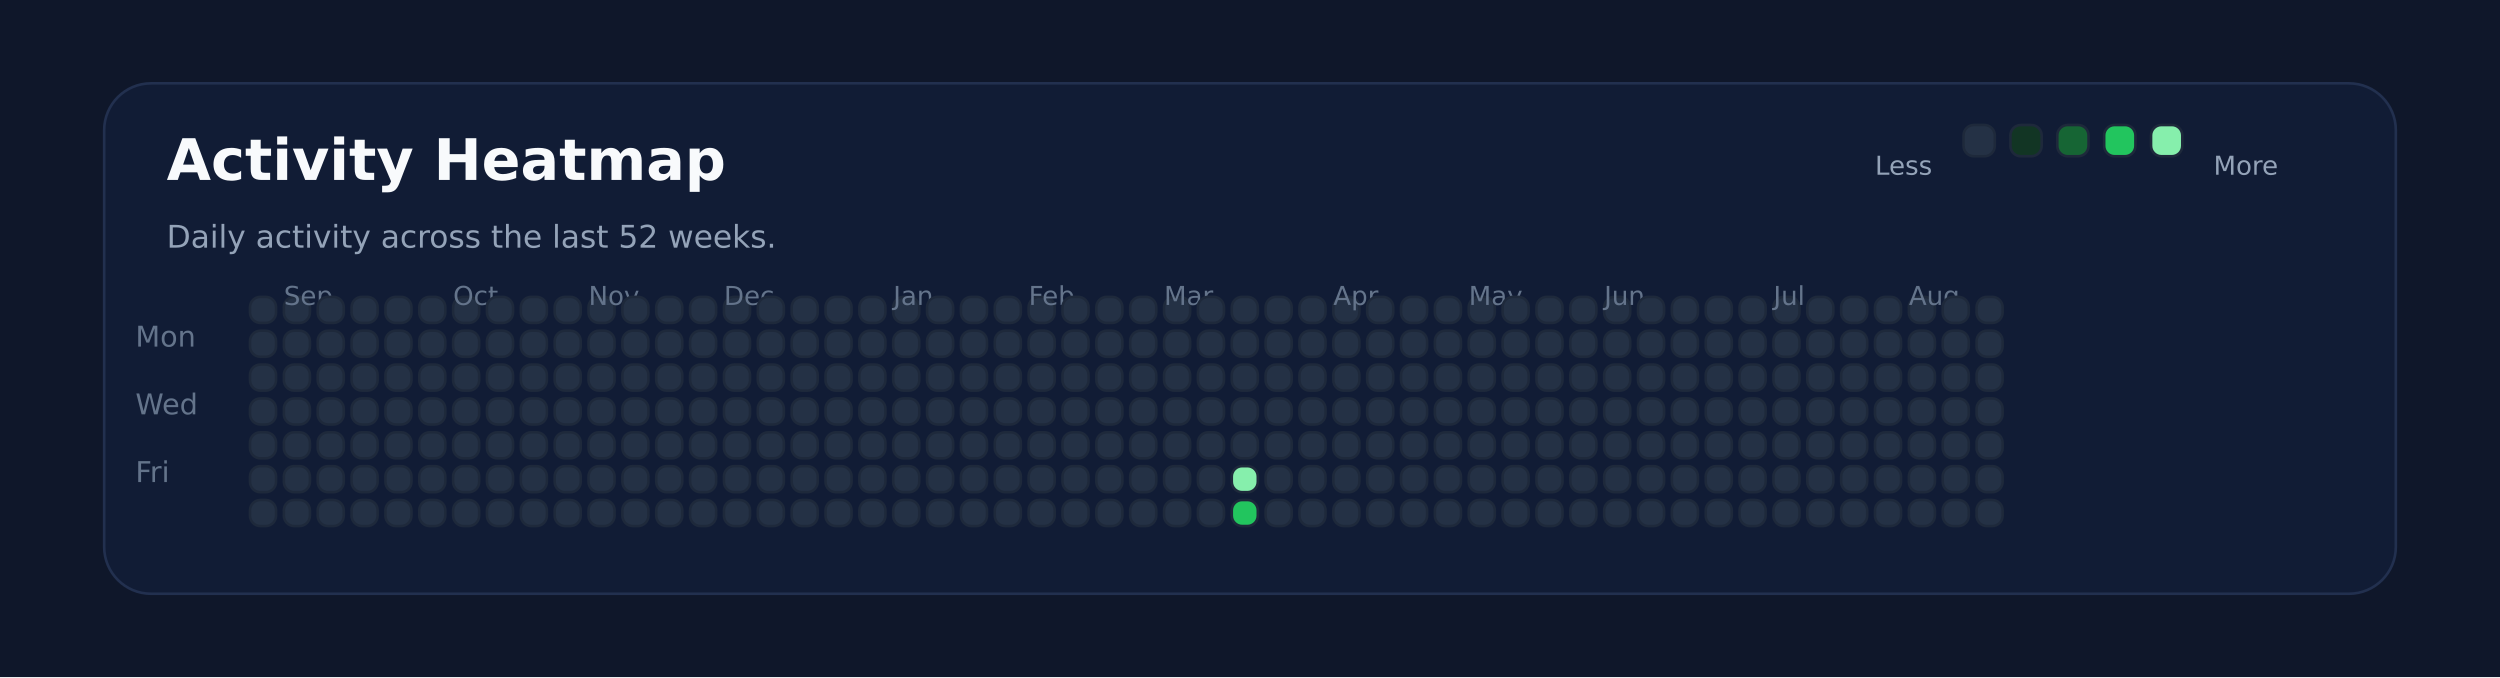
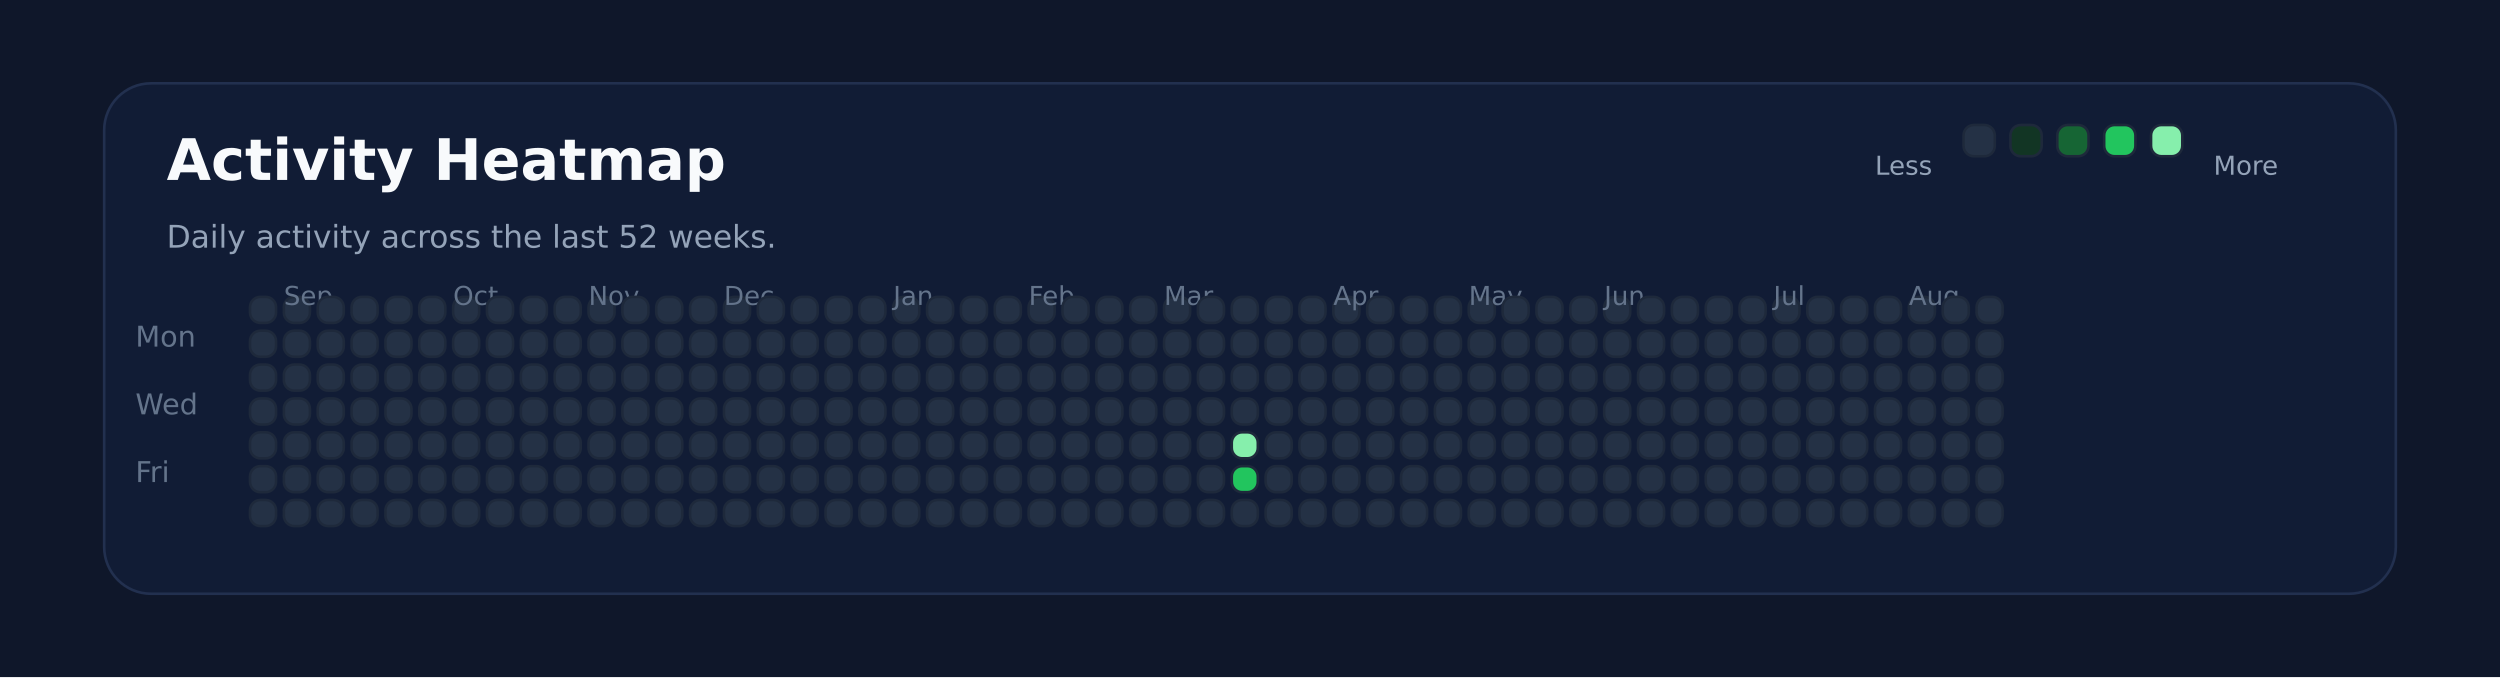
<svg xmlns="http://www.w3.org/2000/svg" xmlns:ns1="http://svgjs.dev/svgjs" version="1.1" width="960" height="260" viewBox="0 0 960 260">
  <rect width="960" height="260" fill="#0f172a" />
  <rect width="880" height="196" x="40" y="32" rx="18" ry="18" fill="#111c35" stroke-width="1" stroke="#22304f" />
  <text x="64" y="69.102" font-size="22" font-family="DejaVu Sans" font-weight="700" fill="#f8fafc" ns1:data="{&quot;leading&quot;:&quot;1.3&quot;}">Activity Heatmap</text>
  <text x="64" y="95.102" font-size="12" font-family="DejaVu Sans" font-weight="400" fill="#94a3b8" ns1:data="{&quot;leading&quot;:&quot;1.3&quot;}">Daily activity across the last 52 weeks.</text>
  <text x="52" y="133.102" font-size="11" font-family="DejaVu Sans" font-weight="400" fill="#64748b" ns1:data="{&quot;leading&quot;:&quot;1.3&quot;}">Mon</text>
  <text x="52" y="159.102" font-size="11" font-family="DejaVu Sans" font-weight="400" fill="#64748b" ns1:data="{&quot;leading&quot;:&quot;1.3&quot;}">Wed</text>
  <text x="52" y="185.102" font-size="11" font-family="DejaVu Sans" font-weight="400" fill="#64748b" ns1:data="{&quot;leading&quot;:&quot;1.3&quot;}">Fri</text>
  <rect width="10" height="10" x="96" y="114" rx="4" ry="4" fill="#243145" stroke-width="1" stroke="#1e293b" />
  <rect width="10" height="10" x="96" y="127" rx="4" ry="4" fill="#243145" stroke-width="1" stroke="#1e293b" />
  <rect width="10" height="10" x="96" y="140" rx="4" ry="4" fill="#243145" stroke-width="1" stroke="#1e293b" />
  <rect width="10" height="10" x="96" y="153" rx="4" ry="4" fill="#243145" stroke-width="1" stroke="#1e293b" />
  <rect width="10" height="10" x="96" y="166" rx="4" ry="4" fill="#243145" stroke-width="1" stroke="#1e293b" />
  <rect width="10" height="10" x="96" y="179" rx="4" ry="4" fill="#243145" stroke-width="1" stroke="#1e293b" />
  <rect width="10" height="10" x="96" y="192" rx="4" ry="4" fill="#243145" stroke-width="1" stroke="#1e293b" />
  <rect width="10" height="10" x="109" y="114" rx="4" ry="4" fill="#243145" stroke-width="1" stroke="#1e293b" />
  <rect width="10" height="10" x="109" y="127" rx="4" ry="4" fill="#243145" stroke-width="1" stroke="#1e293b" />
  <rect width="10" height="10" x="109" y="140" rx="4" ry="4" fill="#243145" stroke-width="1" stroke="#1e293b" />
  <rect width="10" height="10" x="109" y="153" rx="4" ry="4" fill="#243145" stroke-width="1" stroke="#1e293b" />
  <rect width="10" height="10" x="109" y="166" rx="4" ry="4" fill="#243145" stroke-width="1" stroke="#1e293b" />
  <rect width="10" height="10" x="109" y="179" rx="4" ry="4" fill="#243145" stroke-width="1" stroke="#1e293b" />
+   <text x="109" y="117.102" font-size="10" font-family="DejaVu Sans" font-weight="400" fill="#64748b" ns1:data="{&quot;leading&quot;:&quot;1.3&quot;}">Sep</text>
  <rect width="10" height="10" x="109" y="192" rx="4" ry="4" fill="#243145" stroke-width="1" stroke="#1e293b" />
-   <text x="109" y="117.102" font-size="10" font-family="DejaVu Sans" font-weight="400" fill="#64748b" ns1:data="{&quot;leading&quot;:&quot;1.3&quot;}">Sep</text>
  <rect width="10" height="10" x="122" y="114" rx="4" ry="4" fill="#243145" stroke-width="1" stroke="#1e293b" />
  <rect width="10" height="10" x="122" y="127" rx="4" ry="4" fill="#243145" stroke-width="1" stroke="#1e293b" />
  <rect width="10" height="10" x="122" y="140" rx="4" ry="4" fill="#243145" stroke-width="1" stroke="#1e293b" />
  <rect width="10" height="10" x="122" y="153" rx="4" ry="4" fill="#243145" stroke-width="1" stroke="#1e293b" />
  <rect width="10" height="10" x="122" y="166" rx="4" ry="4" fill="#243145" stroke-width="1" stroke="#1e293b" />
  <rect width="10" height="10" x="122" y="179" rx="4" ry="4" fill="#243145" stroke-width="1" stroke="#1e293b" />
  <rect width="10" height="10" x="122" y="192" rx="4" ry="4" fill="#243145" stroke-width="1" stroke="#1e293b" />
  <rect width="10" height="10" x="135" y="114" rx="4" ry="4" fill="#243145" stroke-width="1" stroke="#1e293b" />
  <rect width="10" height="10" x="135" y="127" rx="4" ry="4" fill="#243145" stroke-width="1" stroke="#1e293b" />
  <rect width="10" height="10" x="135" y="140" rx="4" ry="4" fill="#243145" stroke-width="1" stroke="#1e293b" />
  <rect width="10" height="10" x="135" y="153" rx="4" ry="4" fill="#243145" stroke-width="1" stroke="#1e293b" />
  <rect width="10" height="10" x="135" y="166" rx="4" ry="4" fill="#243145" stroke-width="1" stroke="#1e293b" />
  <rect width="10" height="10" x="135" y="179" rx="4" ry="4" fill="#243145" stroke-width="1" stroke="#1e293b" />
  <rect width="10" height="10" x="135" y="192" rx="4" ry="4" fill="#243145" stroke-width="1" stroke="#1e293b" />
  <rect width="10" height="10" x="148" y="114" rx="4" ry="4" fill="#243145" stroke-width="1" stroke="#1e293b" />
  <rect width="10" height="10" x="148" y="127" rx="4" ry="4" fill="#243145" stroke-width="1" stroke="#1e293b" />
  <rect width="10" height="10" x="148" y="140" rx="4" ry="4" fill="#243145" stroke-width="1" stroke="#1e293b" />
  <rect width="10" height="10" x="148" y="153" rx="4" ry="4" fill="#243145" stroke-width="1" stroke="#1e293b" />
  <rect width="10" height="10" x="148" y="166" rx="4" ry="4" fill="#243145" stroke-width="1" stroke="#1e293b" />
  <rect width="10" height="10" x="148" y="179" rx="4" ry="4" fill="#243145" stroke-width="1" stroke="#1e293b" />
  <rect width="10" height="10" x="148" y="192" rx="4" ry="4" fill="#243145" stroke-width="1" stroke="#1e293b" />
  <rect width="10" height="10" x="161" y="114" rx="4" ry="4" fill="#243145" stroke-width="1" stroke="#1e293b" />
  <rect width="10" height="10" x="161" y="127" rx="4" ry="4" fill="#243145" stroke-width="1" stroke="#1e293b" />
  <rect width="10" height="10" x="161" y="140" rx="4" ry="4" fill="#243145" stroke-width="1" stroke="#1e293b" />
  <rect width="10" height="10" x="161" y="153" rx="4" ry="4" fill="#243145" stroke-width="1" stroke="#1e293b" />
  <rect width="10" height="10" x="161" y="166" rx="4" ry="4" fill="#243145" stroke-width="1" stroke="#1e293b" />
  <rect width="10" height="10" x="161" y="179" rx="4" ry="4" fill="#243145" stroke-width="1" stroke="#1e293b" />
  <rect width="10" height="10" x="161" y="192" rx="4" ry="4" fill="#243145" stroke-width="1" stroke="#1e293b" />
  <rect width="10" height="10" x="174" y="114" rx="4" ry="4" fill="#243145" stroke-width="1" stroke="#1e293b" />
+   <text x="174" y="117.102" font-size="10" font-family="DejaVu Sans" font-weight="400" fill="#64748b" ns1:data="{&quot;leading&quot;:&quot;1.3&quot;}">Oct</text>
  <rect width="10" height="10" x="174" y="127" rx="4" ry="4" fill="#243145" stroke-width="1" stroke="#1e293b" />
-   <text x="174" y="117.102" font-size="10" font-family="DejaVu Sans" font-weight="400" fill="#64748b" ns1:data="{&quot;leading&quot;:&quot;1.3&quot;}">Oct</text>
  <rect width="10" height="10" x="174" y="140" rx="4" ry="4" fill="#243145" stroke-width="1" stroke="#1e293b" />
  <rect width="10" height="10" x="174" y="153" rx="4" ry="4" fill="#243145" stroke-width="1" stroke="#1e293b" />
  <rect width="10" height="10" x="174" y="166" rx="4" ry="4" fill="#243145" stroke-width="1" stroke="#1e293b" />
  <rect width="10" height="10" x="174" y="179" rx="4" ry="4" fill="#243145" stroke-width="1" stroke="#1e293b" />
  <rect width="10" height="10" x="174" y="192" rx="4" ry="4" fill="#243145" stroke-width="1" stroke="#1e293b" />
  <rect width="10" height="10" x="187" y="114" rx="4" ry="4" fill="#243145" stroke-width="1" stroke="#1e293b" />
  <rect width="10" height="10" x="187" y="127" rx="4" ry="4" fill="#243145" stroke-width="1" stroke="#1e293b" />
  <rect width="10" height="10" x="187" y="140" rx="4" ry="4" fill="#243145" stroke-width="1" stroke="#1e293b" />
  <rect width="10" height="10" x="187" y="153" rx="4" ry="4" fill="#243145" stroke-width="1" stroke="#1e293b" />
  <rect width="10" height="10" x="187" y="166" rx="4" ry="4" fill="#243145" stroke-width="1" stroke="#1e293b" />
  <rect width="10" height="10" x="187" y="179" rx="4" ry="4" fill="#243145" stroke-width="1" stroke="#1e293b" />
  <rect width="10" height="10" x="187" y="192" rx="4" ry="4" fill="#243145" stroke-width="1" stroke="#1e293b" />
  <rect width="10" height="10" x="200" y="114" rx="4" ry="4" fill="#243145" stroke-width="1" stroke="#1e293b" />
  <rect width="10" height="10" x="200" y="127" rx="4" ry="4" fill="#243145" stroke-width="1" stroke="#1e293b" />
  <rect width="10" height="10" x="200" y="140" rx="4" ry="4" fill="#243145" stroke-width="1" stroke="#1e293b" />
  <rect width="10" height="10" x="200" y="153" rx="4" ry="4" fill="#243145" stroke-width="1" stroke="#1e293b" />
  <rect width="10" height="10" x="200" y="166" rx="4" ry="4" fill="#243145" stroke-width="1" stroke="#1e293b" />
  <rect width="10" height="10" x="200" y="179" rx="4" ry="4" fill="#243145" stroke-width="1" stroke="#1e293b" />
  <rect width="10" height="10" x="200" y="192" rx="4" ry="4" fill="#243145" stroke-width="1" stroke="#1e293b" />
  <rect width="10" height="10" x="213" y="114" rx="4" ry="4" fill="#243145" stroke-width="1" stroke="#1e293b" />
  <rect width="10" height="10" x="213" y="127" rx="4" ry="4" fill="#243145" stroke-width="1" stroke="#1e293b" />
  <rect width="10" height="10" x="213" y="140" rx="4" ry="4" fill="#243145" stroke-width="1" stroke="#1e293b" />
  <rect width="10" height="10" x="213" y="153" rx="4" ry="4" fill="#243145" stroke-width="1" stroke="#1e293b" />
  <rect width="10" height="10" x="213" y="166" rx="4" ry="4" fill="#243145" stroke-width="1" stroke="#1e293b" />
  <rect width="10" height="10" x="213" y="179" rx="4" ry="4" fill="#243145" stroke-width="1" stroke="#1e293b" />
  <rect width="10" height="10" x="213" y="192" rx="4" ry="4" fill="#243145" stroke-width="1" stroke="#1e293b" />
  <rect width="10" height="10" x="226" y="114" rx="4" ry="4" fill="#243145" stroke-width="1" stroke="#1e293b" />
  <rect width="10" height="10" x="226" y="127" rx="4" ry="4" fill="#243145" stroke-width="1" stroke="#1e293b" />
  <rect width="10" height="10" x="226" y="140" rx="4" ry="4" fill="#243145" stroke-width="1" stroke="#1e293b" />
  <rect width="10" height="10" x="226" y="153" rx="4" ry="4" fill="#243145" stroke-width="1" stroke="#1e293b" />
+   <text x="226" y="117.102" font-size="10" font-family="DejaVu Sans" font-weight="400" fill="#64748b" ns1:data="{&quot;leading&quot;:&quot;1.3&quot;}">Nov</text>
  <rect width="10" height="10" x="226" y="166" rx="4" ry="4" fill="#243145" stroke-width="1" stroke="#1e293b" />
-   <text x="226" y="117.102" font-size="10" font-family="DejaVu Sans" font-weight="400" fill="#64748b" ns1:data="{&quot;leading&quot;:&quot;1.3&quot;}">Nov</text>
  <rect width="10" height="10" x="226" y="179" rx="4" ry="4" fill="#243145" stroke-width="1" stroke="#1e293b" />
  <rect width="10" height="10" x="226" y="192" rx="4" ry="4" fill="#243145" stroke-width="1" stroke="#1e293b" />
  <rect width="10" height="10" x="239" y="114" rx="4" ry="4" fill="#243145" stroke-width="1" stroke="#1e293b" />
  <rect width="10" height="10" x="239" y="127" rx="4" ry="4" fill="#243145" stroke-width="1" stroke="#1e293b" />
  <rect width="10" height="10" x="239" y="140" rx="4" ry="4" fill="#243145" stroke-width="1" stroke="#1e293b" />
  <rect width="10" height="10" x="239" y="153" rx="4" ry="4" fill="#243145" stroke-width="1" stroke="#1e293b" />
  <rect width="10" height="10" x="239" y="166" rx="4" ry="4" fill="#243145" stroke-width="1" stroke="#1e293b" />
  <rect width="10" height="10" x="239" y="179" rx="4" ry="4" fill="#243145" stroke-width="1" stroke="#1e293b" />
  <rect width="10" height="10" x="239" y="192" rx="4" ry="4" fill="#243145" stroke-width="1" stroke="#1e293b" />
  <rect width="10" height="10" x="252" y="114" rx="4" ry="4" fill="#243145" stroke-width="1" stroke="#1e293b" />
  <rect width="10" height="10" x="252" y="127" rx="4" ry="4" fill="#243145" stroke-width="1" stroke="#1e293b" />
  <rect width="10" height="10" x="252" y="140" rx="4" ry="4" fill="#243145" stroke-width="1" stroke="#1e293b" />
  <rect width="10" height="10" x="252" y="153" rx="4" ry="4" fill="#243145" stroke-width="1" stroke="#1e293b" />
  <rect width="10" height="10" x="252" y="166" rx="4" ry="4" fill="#243145" stroke-width="1" stroke="#1e293b" />
  <rect width="10" height="10" x="252" y="179" rx="4" ry="4" fill="#243145" stroke-width="1" stroke="#1e293b" />
  <rect width="10" height="10" x="252" y="192" rx="4" ry="4" fill="#243145" stroke-width="1" stroke="#1e293b" />
  <rect width="10" height="10" x="265" y="114" rx="4" ry="4" fill="#243145" stroke-width="1" stroke="#1e293b" />
  <rect width="10" height="10" x="265" y="127" rx="4" ry="4" fill="#243145" stroke-width="1" stroke="#1e293b" />
  <rect width="10" height="10" x="265" y="140" rx="4" ry="4" fill="#243145" stroke-width="1" stroke="#1e293b" />
  <rect width="10" height="10" x="265" y="153" rx="4" ry="4" fill="#243145" stroke-width="1" stroke="#1e293b" />
  <rect width="10" height="10" x="265" y="166" rx="4" ry="4" fill="#243145" stroke-width="1" stroke="#1e293b" />
  <rect width="10" height="10" x="265" y="179" rx="4" ry="4" fill="#243145" stroke-width="1" stroke="#1e293b" />
  <rect width="10" height="10" x="265" y="192" rx="4" ry="4" fill="#243145" stroke-width="1" stroke="#1e293b" />
  <rect width="10" height="10" x="278" y="114" rx="4" ry="4" fill="#243145" stroke-width="1" stroke="#1e293b" />
  <rect width="10" height="10" x="278" y="127" rx="4" ry="4" fill="#243145" stroke-width="1" stroke="#1e293b" />
  <rect width="10" height="10" x="278" y="140" rx="4" ry="4" fill="#243145" stroke-width="1" stroke="#1e293b" />
  <rect width="10" height="10" x="278" y="153" rx="4" ry="4" fill="#243145" stroke-width="1" stroke="#1e293b" />
  <rect width="10" height="10" x="278" y="166" rx="4" ry="4" fill="#243145" stroke-width="1" stroke="#1e293b" />
  <rect width="10" height="10" x="278" y="179" rx="4" ry="4" fill="#243145" stroke-width="1" stroke="#1e293b" />
+   <text x="278" y="117.102" font-size="10" font-family="DejaVu Sans" font-weight="400" fill="#64748b" ns1:data="{&quot;leading&quot;:&quot;1.3&quot;}">Dec</text>
  <rect width="10" height="10" x="278" y="192" rx="4" ry="4" fill="#243145" stroke-width="1" stroke="#1e293b" />
-   <text x="278" y="117.102" font-size="10" font-family="DejaVu Sans" font-weight="400" fill="#64748b" ns1:data="{&quot;leading&quot;:&quot;1.3&quot;}">Dec</text>
  <rect width="10" height="10" x="291" y="114" rx="4" ry="4" fill="#243145" stroke-width="1" stroke="#1e293b" />
  <rect width="10" height="10" x="291" y="127" rx="4" ry="4" fill="#243145" stroke-width="1" stroke="#1e293b" />
  <rect width="10" height="10" x="291" y="140" rx="4" ry="4" fill="#243145" stroke-width="1" stroke="#1e293b" />
  <rect width="10" height="10" x="291" y="153" rx="4" ry="4" fill="#243145" stroke-width="1" stroke="#1e293b" />
  <rect width="10" height="10" x="291" y="166" rx="4" ry="4" fill="#243145" stroke-width="1" stroke="#1e293b" />
  <rect width="10" height="10" x="291" y="179" rx="4" ry="4" fill="#243145" stroke-width="1" stroke="#1e293b" />
  <rect width="10" height="10" x="291" y="192" rx="4" ry="4" fill="#243145" stroke-width="1" stroke="#1e293b" />
  <rect width="10" height="10" x="304" y="114" rx="4" ry="4" fill="#243145" stroke-width="1" stroke="#1e293b" />
  <rect width="10" height="10" x="304" y="127" rx="4" ry="4" fill="#243145" stroke-width="1" stroke="#1e293b" />
  <rect width="10" height="10" x="304" y="140" rx="4" ry="4" fill="#243145" stroke-width="1" stroke="#1e293b" />
  <rect width="10" height="10" x="304" y="153" rx="4" ry="4" fill="#243145" stroke-width="1" stroke="#1e293b" />
  <rect width="10" height="10" x="304" y="166" rx="4" ry="4" fill="#243145" stroke-width="1" stroke="#1e293b" />
  <rect width="10" height="10" x="304" y="179" rx="4" ry="4" fill="#243145" stroke-width="1" stroke="#1e293b" />
  <rect width="10" height="10" x="304" y="192" rx="4" ry="4" fill="#243145" stroke-width="1" stroke="#1e293b" />
  <rect width="10" height="10" x="317" y="114" rx="4" ry="4" fill="#243145" stroke-width="1" stroke="#1e293b" />
  <rect width="10" height="10" x="317" y="127" rx="4" ry="4" fill="#243145" stroke-width="1" stroke="#1e293b" />
  <rect width="10" height="10" x="317" y="140" rx="4" ry="4" fill="#243145" stroke-width="1" stroke="#1e293b" />
  <rect width="10" height="10" x="317" y="153" rx="4" ry="4" fill="#243145" stroke-width="1" stroke="#1e293b" />
  <rect width="10" height="10" x="317" y="166" rx="4" ry="4" fill="#243145" stroke-width="1" stroke="#1e293b" />
  <rect width="10" height="10" x="317" y="179" rx="4" ry="4" fill="#243145" stroke-width="1" stroke="#1e293b" />
  <rect width="10" height="10" x="317" y="192" rx="4" ry="4" fill="#243145" stroke-width="1" stroke="#1e293b" />
  <rect width="10" height="10" x="330" y="114" rx="4" ry="4" fill="#243145" stroke-width="1" stroke="#1e293b" />
  <rect width="10" height="10" x="330" y="127" rx="4" ry="4" fill="#243145" stroke-width="1" stroke="#1e293b" />
  <rect width="10" height="10" x="330" y="140" rx="4" ry="4" fill="#243145" stroke-width="1" stroke="#1e293b" />
  <rect width="10" height="10" x="330" y="153" rx="4" ry="4" fill="#243145" stroke-width="1" stroke="#1e293b" />
  <rect width="10" height="10" x="330" y="166" rx="4" ry="4" fill="#243145" stroke-width="1" stroke="#1e293b" />
  <rect width="10" height="10" x="330" y="179" rx="4" ry="4" fill="#243145" stroke-width="1" stroke="#1e293b" />
  <rect width="10" height="10" x="330" y="192" rx="4" ry="4" fill="#243145" stroke-width="1" stroke="#1e293b" />
  <rect width="10" height="10" x="343" y="114" rx="4" ry="4" fill="#243145" stroke-width="1" stroke="#1e293b" />
  <rect width="10" height="10" x="343" y="127" rx="4" ry="4" fill="#243145" stroke-width="1" stroke="#1e293b" />
+   <text x="343" y="117.102" font-size="10" font-family="DejaVu Sans" font-weight="400" fill="#64748b" ns1:data="{&quot;leading&quot;:&quot;1.3&quot;}">Jan</text>
  <rect width="10" height="10" x="343" y="140" rx="4" ry="4" fill="#243145" stroke-width="1" stroke="#1e293b" />
-   <text x="343" y="117.102" font-size="10" font-family="DejaVu Sans" font-weight="400" fill="#64748b" ns1:data="{&quot;leading&quot;:&quot;1.3&quot;}">Jan</text>
  <rect width="10" height="10" x="343" y="153" rx="4" ry="4" fill="#243145" stroke-width="1" stroke="#1e293b" />
  <rect width="10" height="10" x="343" y="166" rx="4" ry="4" fill="#243145" stroke-width="1" stroke="#1e293b" />
  <rect width="10" height="10" x="343" y="179" rx="4" ry="4" fill="#243145" stroke-width="1" stroke="#1e293b" />
  <rect width="10" height="10" x="343" y="192" rx="4" ry="4" fill="#243145" stroke-width="1" stroke="#1e293b" />
  <rect width="10" height="10" x="356" y="114" rx="4" ry="4" fill="#243145" stroke-width="1" stroke="#1e293b" />
  <rect width="10" height="10" x="356" y="127" rx="4" ry="4" fill="#243145" stroke-width="1" stroke="#1e293b" />
  <rect width="10" height="10" x="356" y="140" rx="4" ry="4" fill="#243145" stroke-width="1" stroke="#1e293b" />
  <rect width="10" height="10" x="356" y="153" rx="4" ry="4" fill="#243145" stroke-width="1" stroke="#1e293b" />
  <rect width="10" height="10" x="356" y="166" rx="4" ry="4" fill="#243145" stroke-width="1" stroke="#1e293b" />
  <rect width="10" height="10" x="356" y="179" rx="4" ry="4" fill="#243145" stroke-width="1" stroke="#1e293b" />
  <rect width="10" height="10" x="356" y="192" rx="4" ry="4" fill="#243145" stroke-width="1" stroke="#1e293b" />
  <rect width="10" height="10" x="369" y="114" rx="4" ry="4" fill="#243145" stroke-width="1" stroke="#1e293b" />
  <rect width="10" height="10" x="369" y="127" rx="4" ry="4" fill="#243145" stroke-width="1" stroke="#1e293b" />
  <rect width="10" height="10" x="369" y="140" rx="4" ry="4" fill="#243145" stroke-width="1" stroke="#1e293b" />
  <rect width="10" height="10" x="369" y="153" rx="4" ry="4" fill="#243145" stroke-width="1" stroke="#1e293b" />
  <rect width="10" height="10" x="369" y="166" rx="4" ry="4" fill="#243145" stroke-width="1" stroke="#1e293b" />
  <rect width="10" height="10" x="369" y="179" rx="4" ry="4" fill="#243145" stroke-width="1" stroke="#1e293b" />
  <rect width="10" height="10" x="369" y="192" rx="4" ry="4" fill="#243145" stroke-width="1" stroke="#1e293b" />
  <rect width="10" height="10" x="382" y="114" rx="4" ry="4" fill="#243145" stroke-width="1" stroke="#1e293b" />
  <rect width="10" height="10" x="382" y="127" rx="4" ry="4" fill="#243145" stroke-width="1" stroke="#1e293b" />
  <rect width="10" height="10" x="382" y="140" rx="4" ry="4" fill="#243145" stroke-width="1" stroke="#1e293b" />
  <rect width="10" height="10" x="382" y="153" rx="4" ry="4" fill="#243145" stroke-width="1" stroke="#1e293b" />
  <rect width="10" height="10" x="382" y="166" rx="4" ry="4" fill="#243145" stroke-width="1" stroke="#1e293b" />
  <rect width="10" height="10" x="382" y="179" rx="4" ry="4" fill="#243145" stroke-width="1" stroke="#1e293b" />
  <rect width="10" height="10" x="382" y="192" rx="4" ry="4" fill="#243145" stroke-width="1" stroke="#1e293b" />
  <rect width="10" height="10" x="395" y="114" rx="4" ry="4" fill="#243145" stroke-width="1" stroke="#1e293b" />
  <rect width="10" height="10" x="395" y="127" rx="4" ry="4" fill="#243145" stroke-width="1" stroke="#1e293b" />
  <rect width="10" height="10" x="395" y="140" rx="4" ry="4" fill="#243145" stroke-width="1" stroke="#1e293b" />
  <rect width="10" height="10" x="395" y="153" rx="4" ry="4" fill="#243145" stroke-width="1" stroke="#1e293b" />
  <rect width="10" height="10" x="395" y="166" rx="4" ry="4" fill="#243145" stroke-width="1" stroke="#1e293b" />
+   <text x="395" y="117.102" font-size="10" font-family="DejaVu Sans" font-weight="400" fill="#64748b" ns1:data="{&quot;leading&quot;:&quot;1.3&quot;}">Feb</text>
  <rect width="10" height="10" x="395" y="179" rx="4" ry="4" fill="#243145" stroke-width="1" stroke="#1e293b" />
-   <text x="395" y="117.102" font-size="10" font-family="DejaVu Sans" font-weight="400" fill="#64748b" ns1:data="{&quot;leading&quot;:&quot;1.3&quot;}">Feb</text>
  <rect width="10" height="10" x="395" y="192" rx="4" ry="4" fill="#243145" stroke-width="1" stroke="#1e293b" />
  <rect width="10" height="10" x="408" y="114" rx="4" ry="4" fill="#243145" stroke-width="1" stroke="#1e293b" />
  <rect width="10" height="10" x="408" y="127" rx="4" ry="4" fill="#243145" stroke-width="1" stroke="#1e293b" />
  <rect width="10" height="10" x="408" y="140" rx="4" ry="4" fill="#243145" stroke-width="1" stroke="#1e293b" />
  <rect width="10" height="10" x="408" y="153" rx="4" ry="4" fill="#243145" stroke-width="1" stroke="#1e293b" />
  <rect width="10" height="10" x="408" y="166" rx="4" ry="4" fill="#243145" stroke-width="1" stroke="#1e293b" />
  <rect width="10" height="10" x="408" y="179" rx="4" ry="4" fill="#243145" stroke-width="1" stroke="#1e293b" />
  <rect width="10" height="10" x="408" y="192" rx="4" ry="4" fill="#243145" stroke-width="1" stroke="#1e293b" />
  <rect width="10" height="10" x="421" y="114" rx="4" ry="4" fill="#243145" stroke-width="1" stroke="#1e293b" />
  <rect width="10" height="10" x="421" y="127" rx="4" ry="4" fill="#243145" stroke-width="1" stroke="#1e293b" />
  <rect width="10" height="10" x="421" y="140" rx="4" ry="4" fill="#243145" stroke-width="1" stroke="#1e293b" />
  <rect width="10" height="10" x="421" y="153" rx="4" ry="4" fill="#243145" stroke-width="1" stroke="#1e293b" />
  <rect width="10" height="10" x="421" y="166" rx="4" ry="4" fill="#243145" stroke-width="1" stroke="#1e293b" />
  <rect width="10" height="10" x="421" y="179" rx="4" ry="4" fill="#243145" stroke-width="1" stroke="#1e293b" />
  <rect width="10" height="10" x="421" y="192" rx="4" ry="4" fill="#243145" stroke-width="1" stroke="#1e293b" />
  <rect width="10" height="10" x="434" y="114" rx="4" ry="4" fill="#243145" stroke-width="1" stroke="#1e293b" />
  <rect width="10" height="10" x="434" y="127" rx="4" ry="4" fill="#243145" stroke-width="1" stroke="#1e293b" />
  <rect width="10" height="10" x="434" y="140" rx="4" ry="4" fill="#243145" stroke-width="1" stroke="#1e293b" />
  <rect width="10" height="10" x="434" y="153" rx="4" ry="4" fill="#243145" stroke-width="1" stroke="#1e293b" />
  <rect width="10" height="10" x="434" y="166" rx="4" ry="4" fill="#243145" stroke-width="1" stroke="#1e293b" />
  <rect width="10" height="10" x="434" y="179" rx="4" ry="4" fill="#243145" stroke-width="1" stroke="#1e293b" />
  <rect width="10" height="10" x="434" y="192" rx="4" ry="4" fill="#243145" stroke-width="1" stroke="#1e293b" />
  <rect width="10" height="10" x="447" y="114" rx="4" ry="4" fill="#243145" stroke-width="1" stroke="#1e293b" />
  <rect width="10" height="10" x="447" y="127" rx="4" ry="4" fill="#243145" stroke-width="1" stroke="#1e293b" />
  <rect width="10" height="10" x="447" y="140" rx="4" ry="4" fill="#243145" stroke-width="1" stroke="#1e293b" />
  <rect width="10" height="10" x="447" y="153" rx="4" ry="4" fill="#243145" stroke-width="1" stroke="#1e293b" />
  <rect width="10" height="10" x="447" y="166" rx="4" ry="4" fill="#243145" stroke-width="1" stroke="#1e293b" />
+   <text x="447" y="117.102" font-size="10" font-family="DejaVu Sans" font-weight="400" fill="#64748b" ns1:data="{&quot;leading&quot;:&quot;1.3&quot;}">Mar</text>
  <rect width="10" height="10" x="447" y="179" rx="4" ry="4" fill="#243145" stroke-width="1" stroke="#1e293b" />
-   <text x="447" y="117.102" font-size="10" font-family="DejaVu Sans" font-weight="400" fill="#64748b" ns1:data="{&quot;leading&quot;:&quot;1.3&quot;}">Mar</text>
  <rect width="10" height="10" x="447" y="192" rx="4" ry="4" fill="#243145" stroke-width="1" stroke="#1e293b" />
  <rect width="10" height="10" x="460" y="114" rx="4" ry="4" fill="#243145" stroke-width="1" stroke="#1e293b" />
  <rect width="10" height="10" x="460" y="127" rx="4" ry="4" fill="#243145" stroke-width="1" stroke="#1e293b" />
  <rect width="10" height="10" x="460" y="140" rx="4" ry="4" fill="#243145" stroke-width="1" stroke="#1e293b" />
  <rect width="10" height="10" x="460" y="153" rx="4" ry="4" fill="#243145" stroke-width="1" stroke="#1e293b" />
  <rect width="10" height="10" x="460" y="166" rx="4" ry="4" fill="#243145" stroke-width="1" stroke="#1e293b" />
  <rect width="10" height="10" x="460" y="179" rx="4" ry="4" fill="#243145" stroke-width="1" stroke="#1e293b" />
  <rect width="10" height="10" x="460" y="192" rx="4" ry="4" fill="#243145" stroke-width="1" stroke="#1e293b" />
  <rect width="10" height="10" x="473" y="114" rx="4" ry="4" fill="#243145" stroke-width="1" stroke="#1e293b" />
  <rect width="10" height="10" x="473" y="127" rx="4" ry="4" fill="#243145" stroke-width="1" stroke="#1e293b" />
  <rect width="10" height="10" x="473" y="140" rx="4" ry="4" fill="#243145" stroke-width="1" stroke="#1e293b" />
  <rect width="10" height="10" x="473" y="153" rx="4" ry="4" fill="#243145" stroke-width="1" stroke="#1e293b" />
-   <rect width="10" height="10" x="473" y="166" rx="4" ry="4" fill="#243145" stroke-width="1" stroke="#1e293b" />
-   <rect width="10" height="10" x="473" y="179" rx="4" ry="4" fill="#86efac" stroke-width="1" stroke="#1e293b" />
-   <rect width="10" height="10" x="473" y="192" rx="4" ry="4" fill="#22c55e" stroke-width="1" stroke="#1e293b" />
+   <rect width="10" height="10" x="473" y="166" rx="4" ry="4" fill="#86efac" stroke-width="1" stroke="#1e293b" />
+   <rect width="10" height="10" x="473" y="179" rx="4" ry="4" fill="#22c55e" stroke-width="1" stroke="#1e293b" />
+   <rect width="10" height="10" x="473" y="192" rx="4" ry="4" fill="#243145" stroke-width="1" stroke="#1e293b" />
  <rect width="10" height="10" x="486" y="114" rx="4" ry="4" fill="#243145" stroke-width="1" stroke="#1e293b" />
  <rect width="10" height="10" x="486" y="127" rx="4" ry="4" fill="#243145" stroke-width="1" stroke="#1e293b" />
  <rect width="10" height="10" x="486" y="140" rx="4" ry="4" fill="#243145" stroke-width="1" stroke="#1e293b" />
  <rect width="10" height="10" x="486" y="153" rx="4" ry="4" fill="#243145" stroke-width="1" stroke="#1e293b" />
  <rect width="10" height="10" x="486" y="166" rx="4" ry="4" fill="#243145" stroke-width="1" stroke="#1e293b" />
  <rect width="10" height="10" x="486" y="179" rx="4" ry="4" fill="#243145" stroke-width="1" stroke="#1e293b" />
  <rect width="10" height="10" x="486" y="192" rx="4" ry="4" fill="#243145" stroke-width="1" stroke="#1e293b" />
  <rect width="10" height="10" x="499" y="114" rx="4" ry="4" fill="#243145" stroke-width="1" stroke="#1e293b" />
  <rect width="10" height="10" x="499" y="127" rx="4" ry="4" fill="#243145" stroke-width="1" stroke="#1e293b" />
  <rect width="10" height="10" x="499" y="140" rx="4" ry="4" fill="#243145" stroke-width="1" stroke="#1e293b" />
  <rect width="10" height="10" x="499" y="153" rx="4" ry="4" fill="#243145" stroke-width="1" stroke="#1e293b" />
  <rect width="10" height="10" x="499" y="166" rx="4" ry="4" fill="#243145" stroke-width="1" stroke="#1e293b" />
  <rect width="10" height="10" x="499" y="179" rx="4" ry="4" fill="#243145" stroke-width="1" stroke="#1e293b" />
  <rect width="10" height="10" x="499" y="192" rx="4" ry="4" fill="#243145" stroke-width="1" stroke="#1e293b" />
  <rect width="10" height="10" x="512" y="114" rx="4" ry="4" fill="#243145" stroke-width="1" stroke="#1e293b" />
+   <text x="512" y="117.102" font-size="10" font-family="DejaVu Sans" font-weight="400" fill="#64748b" ns1:data="{&quot;leading&quot;:&quot;1.3&quot;}">Apr</text>
  <rect width="10" height="10" x="512" y="127" rx="4" ry="4" fill="#243145" stroke-width="1" stroke="#1e293b" />
-   <text x="512" y="117.102" font-size="10" font-family="DejaVu Sans" font-weight="400" fill="#64748b" ns1:data="{&quot;leading&quot;:&quot;1.3&quot;}">Apr</text>
  <rect width="10" height="10" x="512" y="140" rx="4" ry="4" fill="#243145" stroke-width="1" stroke="#1e293b" />
  <rect width="10" height="10" x="512" y="153" rx="4" ry="4" fill="#243145" stroke-width="1" stroke="#1e293b" />
  <rect width="10" height="10" x="512" y="166" rx="4" ry="4" fill="#243145" stroke-width="1" stroke="#1e293b" />
  <rect width="10" height="10" x="512" y="179" rx="4" ry="4" fill="#243145" stroke-width="1" stroke="#1e293b" />
  <rect width="10" height="10" x="512" y="192" rx="4" ry="4" fill="#243145" stroke-width="1" stroke="#1e293b" />
  <rect width="10" height="10" x="525" y="114" rx="4" ry="4" fill="#243145" stroke-width="1" stroke="#1e293b" />
  <rect width="10" height="10" x="525" y="127" rx="4" ry="4" fill="#243145" stroke-width="1" stroke="#1e293b" />
  <rect width="10" height="10" x="525" y="140" rx="4" ry="4" fill="#243145" stroke-width="1" stroke="#1e293b" />
  <rect width="10" height="10" x="525" y="153" rx="4" ry="4" fill="#243145" stroke-width="1" stroke="#1e293b" />
  <rect width="10" height="10" x="525" y="166" rx="4" ry="4" fill="#243145" stroke-width="1" stroke="#1e293b" />
  <rect width="10" height="10" x="525" y="179" rx="4" ry="4" fill="#243145" stroke-width="1" stroke="#1e293b" />
  <rect width="10" height="10" x="525" y="192" rx="4" ry="4" fill="#243145" stroke-width="1" stroke="#1e293b" />
  <rect width="10" height="10" x="538" y="114" rx="4" ry="4" fill="#243145" stroke-width="1" stroke="#1e293b" />
  <rect width="10" height="10" x="538" y="127" rx="4" ry="4" fill="#243145" stroke-width="1" stroke="#1e293b" />
  <rect width="10" height="10" x="538" y="140" rx="4" ry="4" fill="#243145" stroke-width="1" stroke="#1e293b" />
  <rect width="10" height="10" x="538" y="153" rx="4" ry="4" fill="#243145" stroke-width="1" stroke="#1e293b" />
  <rect width="10" height="10" x="538" y="166" rx="4" ry="4" fill="#243145" stroke-width="1" stroke="#1e293b" />
  <rect width="10" height="10" x="538" y="179" rx="4" ry="4" fill="#243145" stroke-width="1" stroke="#1e293b" />
  <rect width="10" height="10" x="538" y="192" rx="4" ry="4" fill="#243145" stroke-width="1" stroke="#1e293b" />
  <rect width="10" height="10" x="551" y="114" rx="4" ry="4" fill="#243145" stroke-width="1" stroke="#1e293b" />
  <rect width="10" height="10" x="551" y="127" rx="4" ry="4" fill="#243145" stroke-width="1" stroke="#1e293b" />
  <rect width="10" height="10" x="551" y="140" rx="4" ry="4" fill="#243145" stroke-width="1" stroke="#1e293b" />
  <rect width="10" height="10" x="551" y="153" rx="4" ry="4" fill="#243145" stroke-width="1" stroke="#1e293b" />
  <rect width="10" height="10" x="551" y="166" rx="4" ry="4" fill="#243145" stroke-width="1" stroke="#1e293b" />
  <rect width="10" height="10" x="551" y="179" rx="4" ry="4" fill="#243145" stroke-width="1" stroke="#1e293b" />
  <rect width="10" height="10" x="551" y="192" rx="4" ry="4" fill="#243145" stroke-width="1" stroke="#1e293b" />
  <rect width="10" height="10" x="564" y="114" rx="4" ry="4" fill="#243145" stroke-width="1" stroke="#1e293b" />
  <rect width="10" height="10" x="564" y="127" rx="4" ry="4" fill="#243145" stroke-width="1" stroke="#1e293b" />
  <rect width="10" height="10" x="564" y="140" rx="4" ry="4" fill="#243145" stroke-width="1" stroke="#1e293b" />
+   <text x="564" y="117.102" font-size="10" font-family="DejaVu Sans" font-weight="400" fill="#64748b" ns1:data="{&quot;leading&quot;:&quot;1.3&quot;}">May</text>
  <rect width="10" height="10" x="564" y="153" rx="4" ry="4" fill="#243145" stroke-width="1" stroke="#1e293b" />
-   <text x="564" y="117.102" font-size="10" font-family="DejaVu Sans" font-weight="400" fill="#64748b" ns1:data="{&quot;leading&quot;:&quot;1.3&quot;}">May</text>
  <rect width="10" height="10" x="564" y="166" rx="4" ry="4" fill="#243145" stroke-width="1" stroke="#1e293b" />
  <rect width="10" height="10" x="564" y="179" rx="4" ry="4" fill="#243145" stroke-width="1" stroke="#1e293b" />
  <rect width="10" height="10" x="564" y="192" rx="4" ry="4" fill="#243145" stroke-width="1" stroke="#1e293b" />
  <rect width="10" height="10" x="577" y="114" rx="4" ry="4" fill="#243145" stroke-width="1" stroke="#1e293b" />
  <rect width="10" height="10" x="577" y="127" rx="4" ry="4" fill="#243145" stroke-width="1" stroke="#1e293b" />
  <rect width="10" height="10" x="577" y="140" rx="4" ry="4" fill="#243145" stroke-width="1" stroke="#1e293b" />
  <rect width="10" height="10" x="577" y="153" rx="4" ry="4" fill="#243145" stroke-width="1" stroke="#1e293b" />
  <rect width="10" height="10" x="577" y="166" rx="4" ry="4" fill="#243145" stroke-width="1" stroke="#1e293b" />
  <rect width="10" height="10" x="577" y="179" rx="4" ry="4" fill="#243145" stroke-width="1" stroke="#1e293b" />
  <rect width="10" height="10" x="577" y="192" rx="4" ry="4" fill="#243145" stroke-width="1" stroke="#1e293b" />
  <rect width="10" height="10" x="590" y="114" rx="4" ry="4" fill="#243145" stroke-width="1" stroke="#1e293b" />
  <rect width="10" height="10" x="590" y="127" rx="4" ry="4" fill="#243145" stroke-width="1" stroke="#1e293b" />
  <rect width="10" height="10" x="590" y="140" rx="4" ry="4" fill="#243145" stroke-width="1" stroke="#1e293b" />
  <rect width="10" height="10" x="590" y="153" rx="4" ry="4" fill="#243145" stroke-width="1" stroke="#1e293b" />
  <rect width="10" height="10" x="590" y="166" rx="4" ry="4" fill="#243145" stroke-width="1" stroke="#1e293b" />
  <rect width="10" height="10" x="590" y="179" rx="4" ry="4" fill="#243145" stroke-width="1" stroke="#1e293b" />
  <rect width="10" height="10" x="590" y="192" rx="4" ry="4" fill="#243145" stroke-width="1" stroke="#1e293b" />
  <rect width="10" height="10" x="603" y="114" rx="4" ry="4" fill="#243145" stroke-width="1" stroke="#1e293b" />
  <rect width="10" height="10" x="603" y="127" rx="4" ry="4" fill="#243145" stroke-width="1" stroke="#1e293b" />
  <rect width="10" height="10" x="603" y="140" rx="4" ry="4" fill="#243145" stroke-width="1" stroke="#1e293b" />
  <rect width="10" height="10" x="603" y="153" rx="4" ry="4" fill="#243145" stroke-width="1" stroke="#1e293b" />
  <rect width="10" height="10" x="603" y="166" rx="4" ry="4" fill="#243145" stroke-width="1" stroke="#1e293b" />
  <rect width="10" height="10" x="603" y="179" rx="4" ry="4" fill="#243145" stroke-width="1" stroke="#1e293b" />
  <rect width="10" height="10" x="603" y="192" rx="4" ry="4" fill="#243145" stroke-width="1" stroke="#1e293b" />
  <rect width="10" height="10" x="616" y="114" rx="4" ry="4" fill="#243145" stroke-width="1" stroke="#1e293b" />
  <rect width="10" height="10" x="616" y="127" rx="4" ry="4" fill="#243145" stroke-width="1" stroke="#1e293b" />
  <rect width="10" height="10" x="616" y="140" rx="4" ry="4" fill="#243145" stroke-width="1" stroke="#1e293b" />
  <rect width="10" height="10" x="616" y="153" rx="4" ry="4" fill="#243145" stroke-width="1" stroke="#1e293b" />
  <rect width="10" height="10" x="616" y="166" rx="4" ry="4" fill="#243145" stroke-width="1" stroke="#1e293b" />
  <rect width="10" height="10" x="616" y="179" rx="4" ry="4" fill="#243145" stroke-width="1" stroke="#1e293b" />
+   <text x="616" y="117.102" font-size="10" font-family="DejaVu Sans" font-weight="400" fill="#64748b" ns1:data="{&quot;leading&quot;:&quot;1.3&quot;}">Jun</text>
  <rect width="10" height="10" x="616" y="192" rx="4" ry="4" fill="#243145" stroke-width="1" stroke="#1e293b" />
-   <text x="616" y="117.102" font-size="10" font-family="DejaVu Sans" font-weight="400" fill="#64748b" ns1:data="{&quot;leading&quot;:&quot;1.3&quot;}">Jun</text>
  <rect width="10" height="10" x="629" y="114" rx="4" ry="4" fill="#243145" stroke-width="1" stroke="#1e293b" />
  <rect width="10" height="10" x="629" y="127" rx="4" ry="4" fill="#243145" stroke-width="1" stroke="#1e293b" />
  <rect width="10" height="10" x="629" y="140" rx="4" ry="4" fill="#243145" stroke-width="1" stroke="#1e293b" />
  <rect width="10" height="10" x="629" y="153" rx="4" ry="4" fill="#243145" stroke-width="1" stroke="#1e293b" />
  <rect width="10" height="10" x="629" y="166" rx="4" ry="4" fill="#243145" stroke-width="1" stroke="#1e293b" />
  <rect width="10" height="10" x="629" y="179" rx="4" ry="4" fill="#243145" stroke-width="1" stroke="#1e293b" />
  <rect width="10" height="10" x="629" y="192" rx="4" ry="4" fill="#243145" stroke-width="1" stroke="#1e293b" />
  <rect width="10" height="10" x="642" y="114" rx="4" ry="4" fill="#243145" stroke-width="1" stroke="#1e293b" />
  <rect width="10" height="10" x="642" y="127" rx="4" ry="4" fill="#243145" stroke-width="1" stroke="#1e293b" />
  <rect width="10" height="10" x="642" y="140" rx="4" ry="4" fill="#243145" stroke-width="1" stroke="#1e293b" />
  <rect width="10" height="10" x="642" y="153" rx="4" ry="4" fill="#243145" stroke-width="1" stroke="#1e293b" />
  <rect width="10" height="10" x="642" y="166" rx="4" ry="4" fill="#243145" stroke-width="1" stroke="#1e293b" />
  <rect width="10" height="10" x="642" y="179" rx="4" ry="4" fill="#243145" stroke-width="1" stroke="#1e293b" />
  <rect width="10" height="10" x="642" y="192" rx="4" ry="4" fill="#243145" stroke-width="1" stroke="#1e293b" />
  <rect width="10" height="10" x="655" y="114" rx="4" ry="4" fill="#243145" stroke-width="1" stroke="#1e293b" />
  <rect width="10" height="10" x="655" y="127" rx="4" ry="4" fill="#243145" stroke-width="1" stroke="#1e293b" />
  <rect width="10" height="10" x="655" y="140" rx="4" ry="4" fill="#243145" stroke-width="1" stroke="#1e293b" />
  <rect width="10" height="10" x="655" y="153" rx="4" ry="4" fill="#243145" stroke-width="1" stroke="#1e293b" />
  <rect width="10" height="10" x="655" y="166" rx="4" ry="4" fill="#243145" stroke-width="1" stroke="#1e293b" />
  <rect width="10" height="10" x="655" y="179" rx="4" ry="4" fill="#243145" stroke-width="1" stroke="#1e293b" />
  <rect width="10" height="10" x="655" y="192" rx="4" ry="4" fill="#243145" stroke-width="1" stroke="#1e293b" />
  <rect width="10" height="10" x="668" y="114" rx="4" ry="4" fill="#243145" stroke-width="1" stroke="#1e293b" />
  <rect width="10" height="10" x="668" y="127" rx="4" ry="4" fill="#243145" stroke-width="1" stroke="#1e293b" />
  <rect width="10" height="10" x="668" y="140" rx="4" ry="4" fill="#243145" stroke-width="1" stroke="#1e293b" />
  <rect width="10" height="10" x="668" y="153" rx="4" ry="4" fill="#243145" stroke-width="1" stroke="#1e293b" />
  <rect width="10" height="10" x="668" y="166" rx="4" ry="4" fill="#243145" stroke-width="1" stroke="#1e293b" />
  <rect width="10" height="10" x="668" y="179" rx="4" ry="4" fill="#243145" stroke-width="1" stroke="#1e293b" />
  <rect width="10" height="10" x="668" y="192" rx="4" ry="4" fill="#243145" stroke-width="1" stroke="#1e293b" />
  <rect width="10" height="10" x="681" y="114" rx="4" ry="4" fill="#243145" stroke-width="1" stroke="#1e293b" />
+   <text x="681" y="117.102" font-size="10" font-family="DejaVu Sans" font-weight="400" fill="#64748b" ns1:data="{&quot;leading&quot;:&quot;1.3&quot;}">Jul</text>
  <rect width="10" height="10" x="681" y="127" rx="4" ry="4" fill="#243145" stroke-width="1" stroke="#1e293b" />
-   <text x="681" y="117.102" font-size="10" font-family="DejaVu Sans" font-weight="400" fill="#64748b" ns1:data="{&quot;leading&quot;:&quot;1.3&quot;}">Jul</text>
  <rect width="10" height="10" x="681" y="140" rx="4" ry="4" fill="#243145" stroke-width="1" stroke="#1e293b" />
  <rect width="10" height="10" x="681" y="153" rx="4" ry="4" fill="#243145" stroke-width="1" stroke="#1e293b" />
  <rect width="10" height="10" x="681" y="166" rx="4" ry="4" fill="#243145" stroke-width="1" stroke="#1e293b" />
  <rect width="10" height="10" x="681" y="179" rx="4" ry="4" fill="#243145" stroke-width="1" stroke="#1e293b" />
  <rect width="10" height="10" x="681" y="192" rx="4" ry="4" fill="#243145" stroke-width="1" stroke="#1e293b" />
  <rect width="10" height="10" x="694" y="114" rx="4" ry="4" fill="#243145" stroke-width="1" stroke="#1e293b" />
  <rect width="10" height="10" x="694" y="127" rx="4" ry="4" fill="#243145" stroke-width="1" stroke="#1e293b" />
  <rect width="10" height="10" x="694" y="140" rx="4" ry="4" fill="#243145" stroke-width="1" stroke="#1e293b" />
  <rect width="10" height="10" x="694" y="153" rx="4" ry="4" fill="#243145" stroke-width="1" stroke="#1e293b" />
  <rect width="10" height="10" x="694" y="166" rx="4" ry="4" fill="#243145" stroke-width="1" stroke="#1e293b" />
  <rect width="10" height="10" x="694" y="179" rx="4" ry="4" fill="#243145" stroke-width="1" stroke="#1e293b" />
  <rect width="10" height="10" x="694" y="192" rx="4" ry="4" fill="#243145" stroke-width="1" stroke="#1e293b" />
  <rect width="10" height="10" x="707" y="114" rx="4" ry="4" fill="#243145" stroke-width="1" stroke="#1e293b" />
  <rect width="10" height="10" x="707" y="127" rx="4" ry="4" fill="#243145" stroke-width="1" stroke="#1e293b" />
  <rect width="10" height="10" x="707" y="140" rx="4" ry="4" fill="#243145" stroke-width="1" stroke="#1e293b" />
  <rect width="10" height="10" x="707" y="153" rx="4" ry="4" fill="#243145" stroke-width="1" stroke="#1e293b" />
  <rect width="10" height="10" x="707" y="166" rx="4" ry="4" fill="#243145" stroke-width="1" stroke="#1e293b" />
  <rect width="10" height="10" x="707" y="179" rx="4" ry="4" fill="#243145" stroke-width="1" stroke="#1e293b" />
  <rect width="10" height="10" x="707" y="192" rx="4" ry="4" fill="#243145" stroke-width="1" stroke="#1e293b" />
  <rect width="10" height="10" x="720" y="114" rx="4" ry="4" fill="#243145" stroke-width="1" stroke="#1e293b" />
  <rect width="10" height="10" x="720" y="127" rx="4" ry="4" fill="#243145" stroke-width="1" stroke="#1e293b" />
  <rect width="10" height="10" x="720" y="140" rx="4" ry="4" fill="#243145" stroke-width="1" stroke="#1e293b" />
  <rect width="10" height="10" x="720" y="153" rx="4" ry="4" fill="#243145" stroke-width="1" stroke="#1e293b" />
  <rect width="10" height="10" x="720" y="166" rx="4" ry="4" fill="#243145" stroke-width="1" stroke="#1e293b" />
  <rect width="10" height="10" x="720" y="179" rx="4" ry="4" fill="#243145" stroke-width="1" stroke="#1e293b" />
  <rect width="10" height="10" x="720" y="192" rx="4" ry="4" fill="#243145" stroke-width="1" stroke="#1e293b" />
  <rect width="10" height="10" x="733" y="114" rx="4" ry="4" fill="#243145" stroke-width="1" stroke="#1e293b" />
  <rect width="10" height="10" x="733" y="127" rx="4" ry="4" fill="#243145" stroke-width="1" stroke="#1e293b" />
  <rect width="10" height="10" x="733" y="140" rx="4" ry="4" fill="#243145" stroke-width="1" stroke="#1e293b" />
  <rect width="10" height="10" x="733" y="153" rx="4" ry="4" fill="#243145" stroke-width="1" stroke="#1e293b" />
+   <text x="733" y="117.102" font-size="10" font-family="DejaVu Sans" font-weight="400" fill="#64748b" ns1:data="{&quot;leading&quot;:&quot;1.3&quot;}">Aug</text>
  <rect width="10" height="10" x="733" y="166" rx="4" ry="4" fill="#243145" stroke-width="1" stroke="#1e293b" />
-   <text x="733" y="117.102" font-size="10" font-family="DejaVu Sans" font-weight="400" fill="#64748b" ns1:data="{&quot;leading&quot;:&quot;1.3&quot;}">Aug</text>
  <rect width="10" height="10" x="733" y="179" rx="4" ry="4" fill="#243145" stroke-width="1" stroke="#1e293b" />
  <rect width="10" height="10" x="733" y="192" rx="4" ry="4" fill="#243145" stroke-width="1" stroke="#1e293b" />
  <rect width="10" height="10" x="746" y="114" rx="4" ry="4" fill="#243145" stroke-width="1" stroke="#1e293b" />
  <rect width="10" height="10" x="746" y="127" rx="4" ry="4" fill="#243145" stroke-width="1" stroke="#1e293b" />
  <rect width="10" height="10" x="746" y="140" rx="4" ry="4" fill="#243145" stroke-width="1" stroke="#1e293b" />
  <rect width="10" height="10" x="746" y="153" rx="4" ry="4" fill="#243145" stroke-width="1" stroke="#1e293b" />
  <rect width="10" height="10" x="746" y="166" rx="4" ry="4" fill="#243145" stroke-width="1" stroke="#1e293b" />
  <rect width="10" height="10" x="746" y="179" rx="4" ry="4" fill="#243145" stroke-width="1" stroke="#1e293b" />
  <rect width="10" height="10" x="746" y="192" rx="4" ry="4" fill="#243145" stroke-width="1" stroke="#1e293b" />
  <rect width="10" height="10" x="759" y="114" rx="4" ry="4" fill="#243145" stroke-width="1" stroke="#1e293b" />
  <rect width="10" height="10" x="759" y="127" rx="4" ry="4" fill="#243145" stroke-width="1" stroke="#1e293b" />
  <rect width="10" height="10" x="759" y="140" rx="4" ry="4" fill="#243145" stroke-width="1" stroke="#1e293b" />
  <rect width="10" height="10" x="759" y="153" rx="4" ry="4" fill="#243145" stroke-width="1" stroke="#1e293b" />
  <rect width="10" height="10" x="759" y="166" rx="4" ry="4" fill="#243145" stroke-width="1" stroke="#1e293b" />
  <rect width="10" height="10" x="759" y="179" rx="4" ry="4" fill="#243145" stroke-width="1" stroke="#1e293b" />
  <rect width="10" height="10" x="759" y="192" rx="4" ry="4" fill="#243145" stroke-width="1" stroke="#1e293b" />
  <text x="720" y="67.102" font-size="10" font-family="DejaVu Sans" font-weight="400" fill="#94a3b8" ns1:data="{&quot;leading&quot;:&quot;1.3&quot;}">Less</text>
  <rect width="12" height="12" x="754" y="48" rx="4" ry="4" fill="#243145" stroke-width="1" stroke="#1e293b" />
  <rect width="12" height="12" x="772" y="48" rx="4" ry="4" fill="#123524" stroke-width="1" stroke="#1e293b" />
  <rect width="12" height="12" x="790" y="48" rx="4" ry="4" fill="#166534" stroke-width="1" stroke="#1e293b" />
  <rect width="12" height="12" x="808" y="48" rx="4" ry="4" fill="#22c55e" stroke-width="1" stroke="#1e293b" />
  <rect width="12" height="12" x="826" y="48" rx="4" ry="4" fill="#86efac" stroke-width="1" stroke="#1e293b" />
  <text x="850" y="67.102" font-size="10" font-family="DejaVu Sans" font-weight="400" fill="#94a3b8" ns1:data="{&quot;leading&quot;:&quot;1.3&quot;}">More</text>
</svg>
